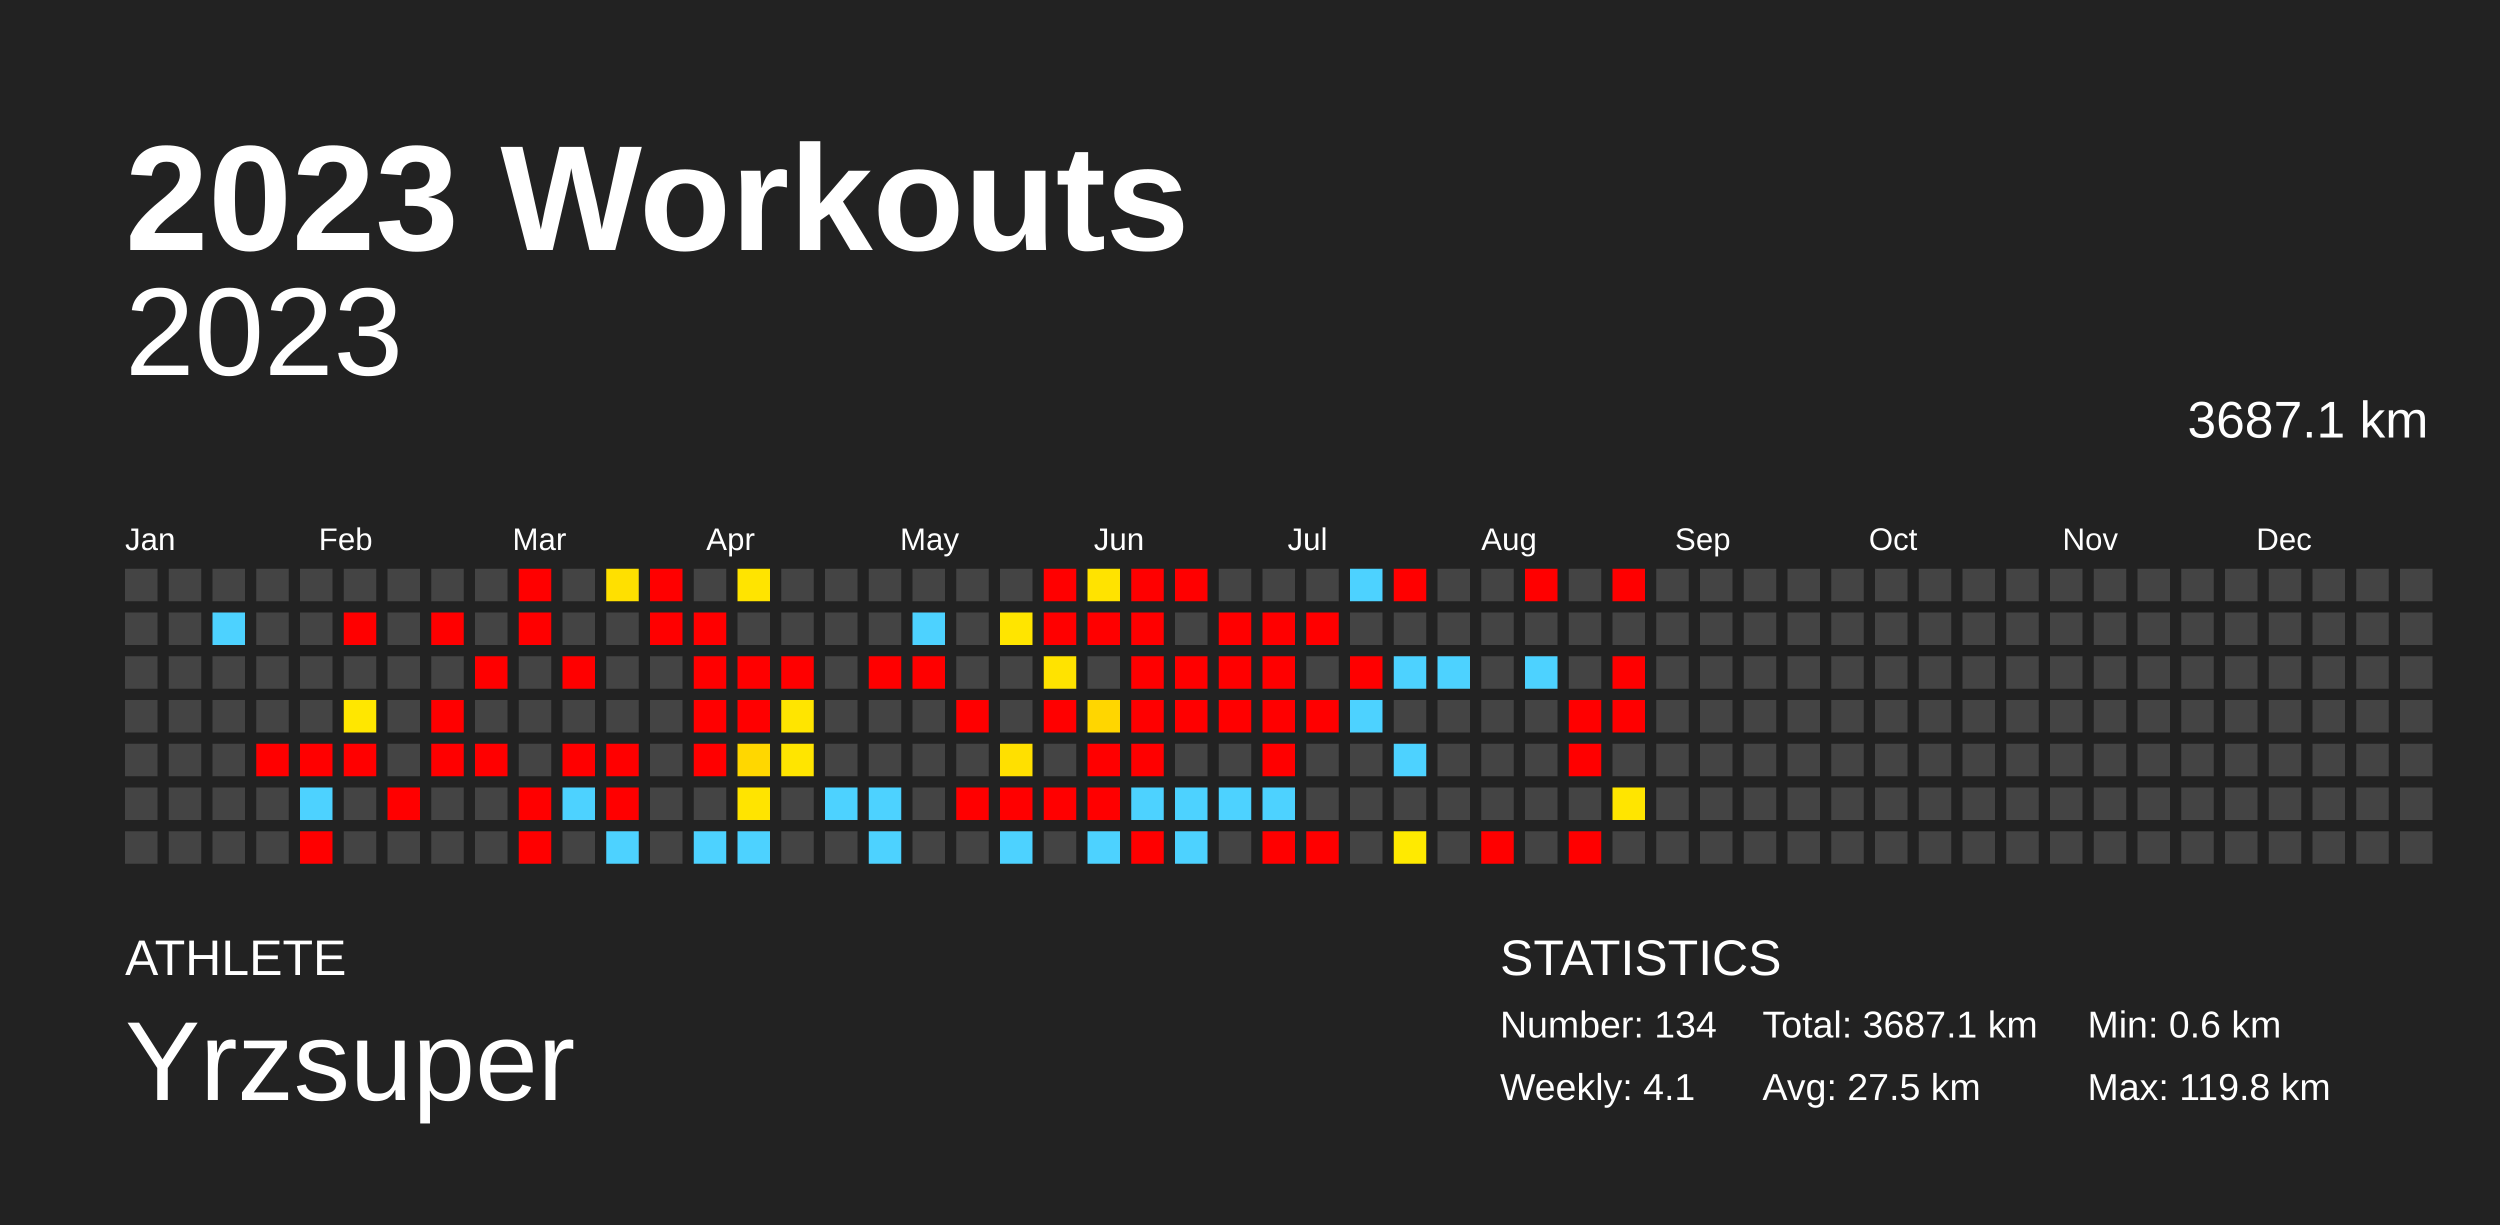
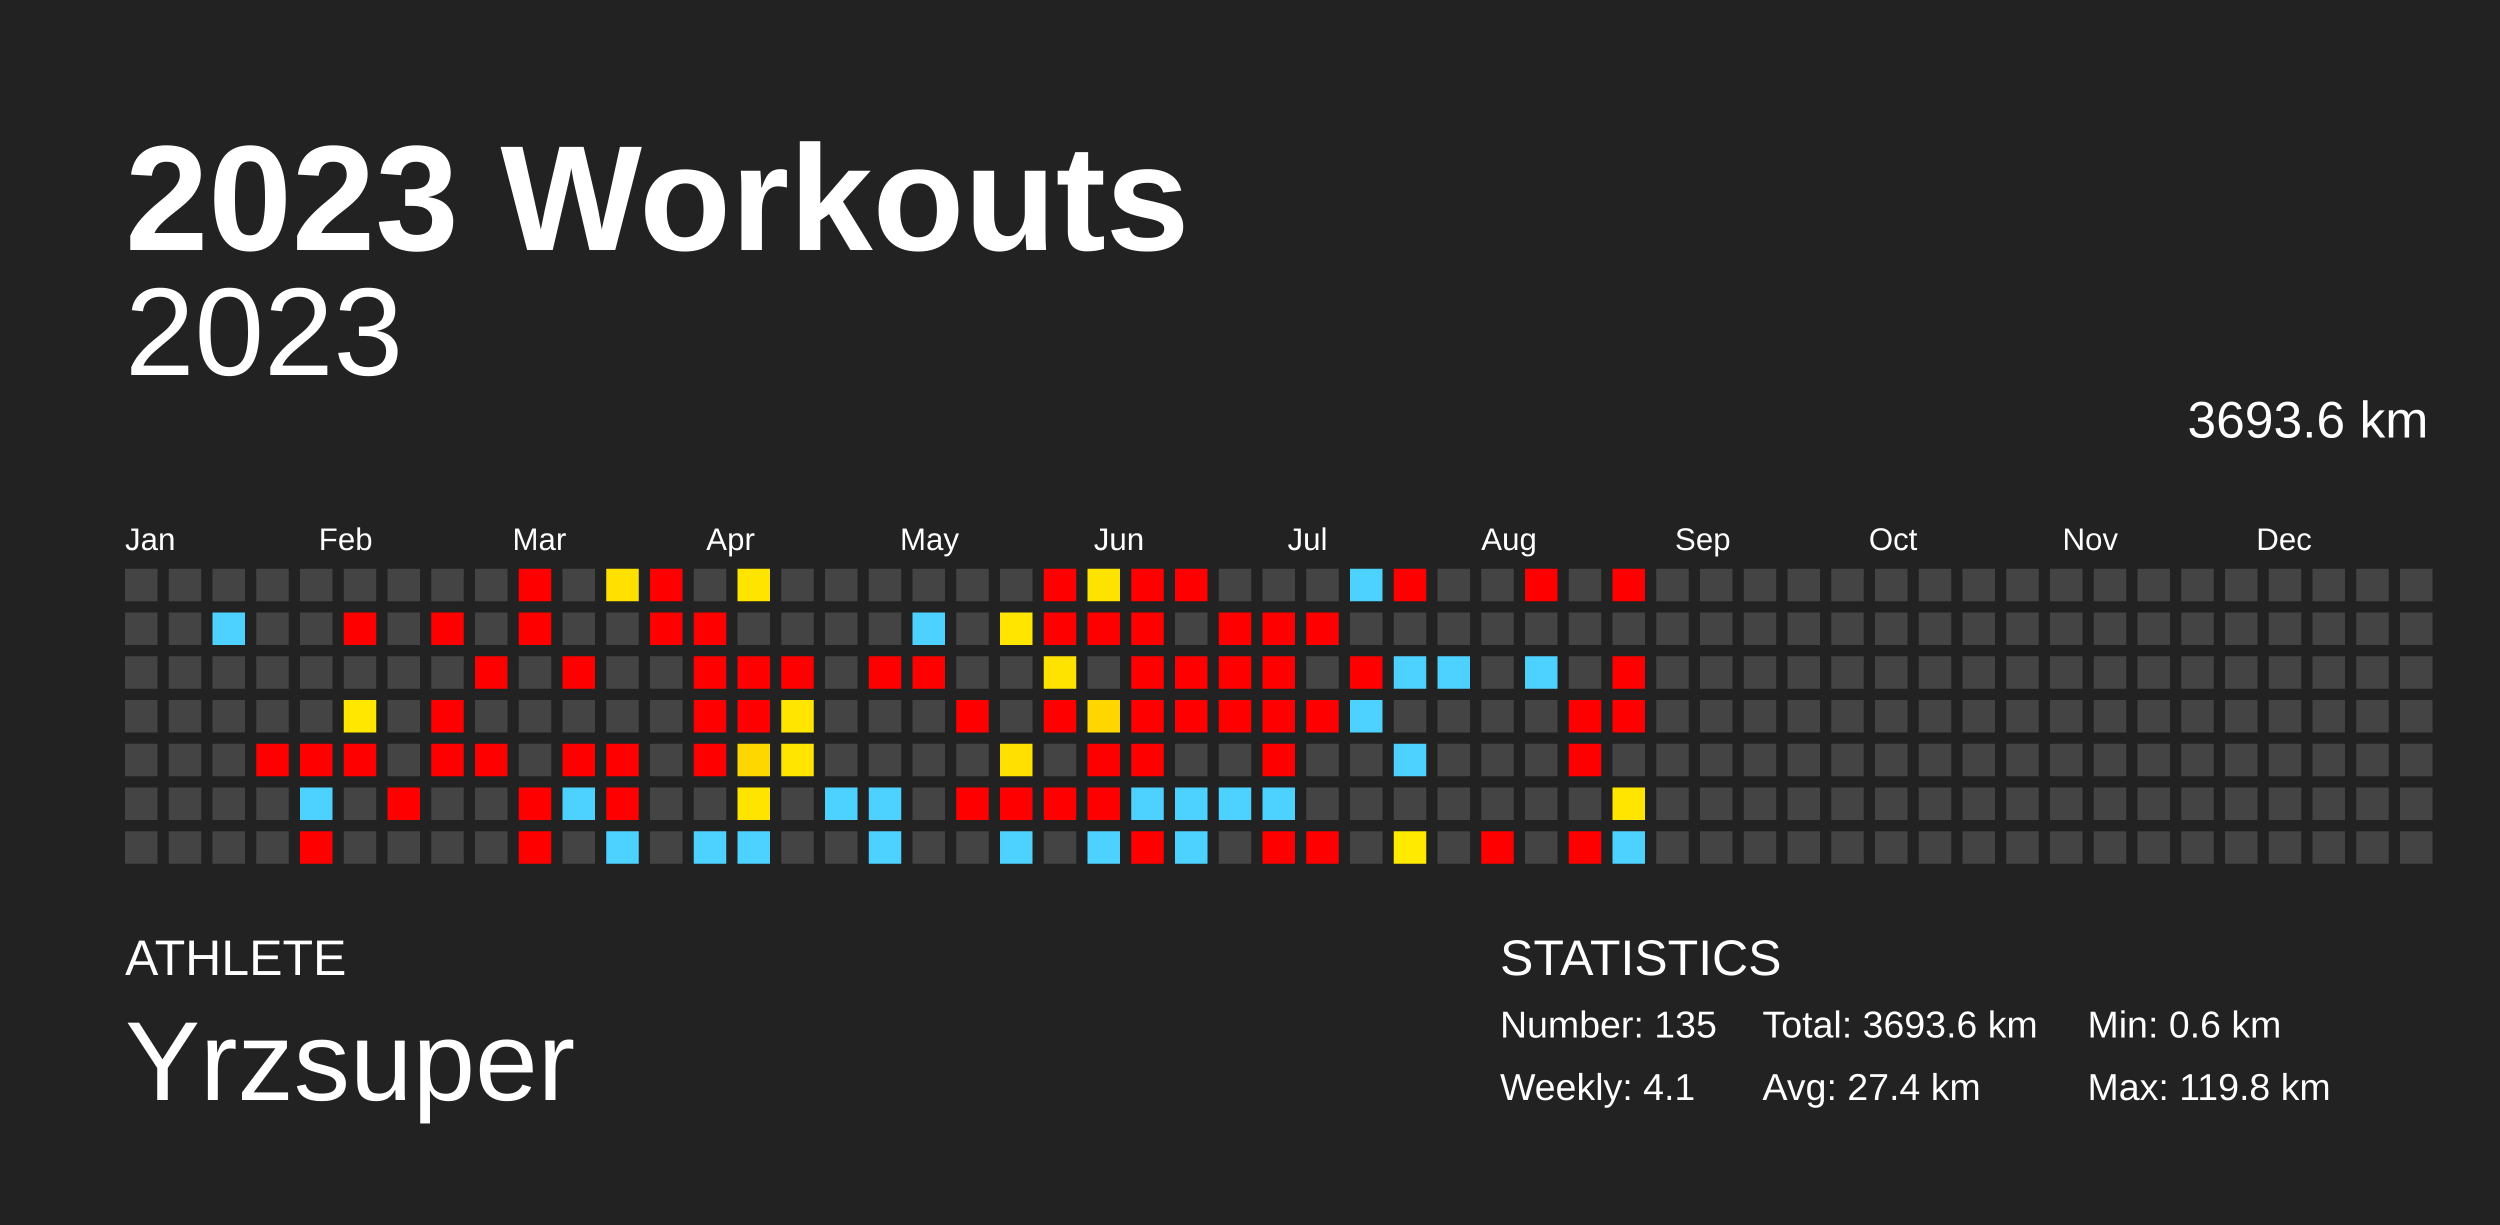
<svg xmlns="http://www.w3.org/2000/svg" baseProfile="full" height="98mm" version="1.1" viewBox="0,0,200,98" width="200mm">
  <defs />
  <rect fill="#222222" height="98" width="200" x="0" y="0" />
  <text fill="#FFFFFF" style="font-size:12px; font-family:Arial; font-weight:bold;" x="10" y="20">2023 Workouts</text>
  <text fill="#FFFFFF" style="font-size:4px; font-family:Arial" x="10" y="78">ATHLETE</text>
  <text fill="#FFFFFF" style="font-size:9px; font-family:Arial" x="10" y="88">Yrzsuper</text>
  <text fill="#FFFFFF" style="font-size:4px; font-family:Arial" x="120" y="78">STATISTICS</text>
-   <text fill="#FFFFFF" style="font-size:3px; font-family:Arial" x="120" y="83">Number: 134</text>
+   <text fill="#FFFFFF" style="font-size:3px; font-family:Arial" x="120" y="83">Number: 135</text>
  <text fill="#FFFFFF" style="font-size:3px; font-family:Arial" x="120" y="88">Weekly: 4.1</text>
-   <text fill="#FFFFFF" style="font-size:3px; font-family:Arial" x="141" y="83">Total: 3687.1 km</text>
-   <text fill="#FFFFFF" style="font-size:3px; font-family:Arial" x="141" y="88">Avg: 27.5 km</text>
+   <text fill="#FFFFFF" style="font-size:3px; font-family:Arial" x="141" y="83">Total: 3693.6 km</text>
+   <text fill="#FFFFFF" style="font-size:3px; font-family:Arial" x="141" y="88">Avg: 27.4 km</text>
  <text fill="#FFFFFF" style="font-size:3px; font-family:Arial" x="167" y="83">Min: 0.6 km</text>
  <text fill="#FFFFFF" style="font-size:3px; font-family:Arial" x="167" y="88">Max: 119.8 km</text>
  <text alignment-baseline="hanging" fill="#FFFFFF" style="font-size:10.0px; font-family:Arial;" x="10" y="30">2023</text>
-   <text alignment-baseline="hanging" fill="#FFFFFF" style="font-size:4.125px; font-family:Arial;" x="175" y="35">3687.1 km</text>
+   <text alignment-baseline="hanging" fill="#FFFFFF" style="font-size:4.125px; font-family:Arial;" x="175" y="35">3693.6 km</text>
  <text fill="#FFFFFF" style="font-size:2.5px; font-family:Arial" x="10.0" y="44">Jan</text>
  <text fill="#FFFFFF" style="font-size:2.5px; font-family:Arial" x="25.5" y="44">Feb</text>
  <text fill="#FFFFFF" style="font-size:2.5px; font-family:Arial" x="41.0" y="44">Mar</text>
  <text fill="#FFFFFF" style="font-size:2.5px; font-family:Arial" x="56.5" y="44">Apr</text>
  <text fill="#FFFFFF" style="font-size:2.5px; font-family:Arial" x="72.0" y="44">May</text>
  <text fill="#FFFFFF" style="font-size:2.5px; font-family:Arial" x="87.5" y="44">Jun</text>
  <text fill="#FFFFFF" style="font-size:2.5px; font-family:Arial" x="103.0" y="44">Jul</text>
  <text fill="#FFFFFF" style="font-size:2.5px; font-family:Arial" x="118.5" y="44">Aug</text>
  <text fill="#FFFFFF" style="font-size:2.5px; font-family:Arial" x="134.0" y="44">Sep</text>
  <text fill="#FFFFFF" style="font-size:2.5px; font-family:Arial" x="149.5" y="44">Oct</text>
  <text fill="#FFFFFF" style="font-size:2.5px; font-family:Arial" x="165.0" y="44">Nov</text>
  <text fill="#FFFFFF" style="font-size:2.5px; font-family:Arial" x="180.5" y="44">Dec</text>
  <rect fill="#444444" height="2.6" width="2.6" x="10.0" y="45.5" />
  <rect fill="#444444" height="2.6" width="2.6" x="10.0" y="49.0" />
  <rect fill="#444444" height="2.6" width="2.6" x="10.0" y="52.5" />
  <rect fill="#444444" height="2.6" width="2.6" x="10.0" y="56.0" />
  <rect fill="#444444" height="2.6" width="2.6" x="10.0" y="59.5" />
  <rect fill="#444444" height="2.6" width="2.6" x="10.0" y="63.0" />
  <rect fill="#444444" height="2.6" width="2.6" x="10.0" y="66.5" />
  <rect fill="#444444" height="2.6" width="2.6" x="13.5" y="45.5" />
  <rect fill="#444444" height="2.6" width="2.6" x="13.5" y="49.0" />
  <rect fill="#444444" height="2.6" width="2.6" x="13.5" y="52.5" />
  <rect fill="#444444" height="2.6" width="2.6" x="13.5" y="56.0" />
  <rect fill="#444444" height="2.6" width="2.6" x="13.5" y="59.5" />
  <rect fill="#444444" height="2.6" width="2.6" x="13.5" y="63.0" />
  <rect fill="#444444" height="2.6" width="2.6" x="13.5" y="66.5" />
  <rect fill="#444444" height="2.6" width="2.6" x="17.0" y="45.5" />
  <rect fill="#4dd2ff" height="2.6" width="2.6" x="17.0" y="49.0" />
  <rect fill="#444444" height="2.6" width="2.6" x="17.0" y="52.5" />
  <rect fill="#444444" height="2.6" width="2.6" x="17.0" y="56.0" />
  <rect fill="#444444" height="2.6" width="2.6" x="17.0" y="59.5" />
  <rect fill="#444444" height="2.6" width="2.6" x="17.0" y="63.0" />
  <rect fill="#444444" height="2.6" width="2.6" x="17.0" y="66.5" />
  <rect fill="#444444" height="2.6" width="2.6" x="20.5" y="45.5" />
  <rect fill="#444444" height="2.6" width="2.6" x="20.5" y="49.0" />
  <rect fill="#444444" height="2.6" width="2.6" x="20.5" y="52.5" />
  <rect fill="#444444" height="2.6" width="2.6" x="20.5" y="56.0" />
  <rect fill="red" height="2.6" width="2.6" x="20.5" y="59.5" />
  <rect fill="#444444" height="2.6" width="2.6" x="20.5" y="63.0" />
  <rect fill="#444444" height="2.6" width="2.6" x="20.5" y="66.5" />
  <rect fill="#444444" height="2.6" width="2.6" x="24.0" y="45.5" />
  <rect fill="#444444" height="2.6" width="2.6" x="24.0" y="49.0" />
  <rect fill="#444444" height="2.6" width="2.6" x="24.0" y="52.5" />
  <rect fill="#444444" height="2.6" width="2.6" x="24.0" y="56.0" />
  <rect fill="red" height="2.6" width="2.6" x="24.0" y="59.5" />
  <rect fill="#4dd2ff" height="2.6" width="2.6" x="24.0" y="63.0" />
  <rect fill="red" height="2.6" width="2.6" x="24.0" y="66.5" />
  <rect fill="#444444" height="2.6" width="2.6" x="27.5" y="45.5" />
  <rect fill="red" height="2.6" width="2.6" x="27.5" y="49.0" />
  <rect fill="#444444" height="2.6" width="2.6" x="27.5" y="52.5" />
  <rect fill="#ffe700" height="2.6" width="2.6" x="27.5" y="56.0" />
  <rect fill="red" height="2.6" width="2.6" x="27.5" y="59.5" />
  <rect fill="#444444" height="2.6" width="2.6" x="27.5" y="63.0" />
  <rect fill="#444444" height="2.6" width="2.6" x="27.5" y="66.5" />
  <rect fill="#444444" height="2.6" width="2.6" x="31.0" y="45.5" />
  <rect fill="#444444" height="2.6" width="2.6" x="31.0" y="49.0" />
  <rect fill="#444444" height="2.6" width="2.6" x="31.0" y="52.5" />
  <rect fill="#444444" height="2.6" width="2.6" x="31.0" y="56.0" />
  <rect fill="#444444" height="2.6" width="2.6" x="31.0" y="59.5" />
  <rect fill="red" height="2.6" width="2.6" x="31.0" y="63.0" />
  <rect fill="#444444" height="2.6" width="2.6" x="31.0" y="66.5" />
  <rect fill="#444444" height="2.6" width="2.6" x="34.5" y="45.5" />
  <rect fill="red" height="2.6" width="2.6" x="34.5" y="49.0" />
  <rect fill="#444444" height="2.6" width="2.6" x="34.5" y="52.5" />
  <rect fill="red" height="2.6" width="2.6" x="34.5" y="56.0" />
  <rect fill="red" height="2.6" width="2.6" x="34.5" y="59.5" />
  <rect fill="#444444" height="2.6" width="2.6" x="34.5" y="63.0" />
  <rect fill="#444444" height="2.6" width="2.6" x="34.5" y="66.5" />
  <rect fill="#444444" height="2.6" width="2.6" x="38.0" y="45.5" />
  <rect fill="#444444" height="2.6" width="2.6" x="38.0" y="49.0" />
  <rect fill="red" height="2.6" width="2.6" x="38.0" y="52.5" />
  <rect fill="#444444" height="2.6" width="2.6" x="38.0" y="56.0" />
  <rect fill="red" height="2.6" width="2.6" x="38.0" y="59.5" />
  <rect fill="#444444" height="2.6" width="2.6" x="38.0" y="63.0" />
  <rect fill="#444444" height="2.6" width="2.6" x="38.0" y="66.5" />
  <rect fill="red" height="2.6" width="2.6" x="41.5" y="45.5" />
  <rect fill="red" height="2.6" width="2.6" x="41.5" y="49.0" />
  <rect fill="#444444" height="2.6" width="2.6" x="41.5" y="52.5" />
  <rect fill="#444444" height="2.6" width="2.6" x="41.5" y="56.0" />
  <rect fill="#444444" height="2.6" width="2.6" x="41.5" y="59.5" />
  <rect fill="red" height="2.6" width="2.6" x="41.5" y="63.0" />
  <rect fill="red" height="2.6" width="2.6" x="41.5" y="66.5" />
  <rect fill="#444444" height="2.6" width="2.6" x="45.0" y="45.5" />
  <rect fill="#444444" height="2.6" width="2.6" x="45.0" y="49.0" />
  <rect fill="red" height="2.6" width="2.6" x="45.0" y="52.5" />
  <rect fill="#444444" height="2.6" width="2.6" x="45.0" y="56.0" />
  <rect fill="red" height="2.6" width="2.6" x="45.0" y="59.5" />
  <rect fill="#4dd2ff" height="2.6" width="2.6" x="45.0" y="63.0" />
  <rect fill="#444444" height="2.6" width="2.6" x="45.0" y="66.5" />
  <rect fill="#ffe000" height="2.6" width="2.6" x="48.5" y="45.5" />
  <rect fill="#444444" height="2.6" width="2.6" x="48.5" y="49.0" />
  <rect fill="#444444" height="2.6" width="2.6" x="48.5" y="52.5" />
  <rect fill="#444444" height="2.6" width="2.6" x="48.5" y="56.0" />
  <rect fill="red" height="2.6" width="2.6" x="48.5" y="59.5" />
  <rect fill="red" height="2.6" width="2.6" x="48.5" y="63.0" />
  <rect fill="#4dd2ff" height="2.6" width="2.6" x="48.5" y="66.5" />
  <rect fill="red" height="2.6" width="2.6" x="52.0" y="45.5" />
  <rect fill="red" height="2.6" width="2.6" x="52.0" y="49.0" />
  <rect fill="#444444" height="2.6" width="2.6" x="52.0" y="52.5" />
  <rect fill="#444444" height="2.6" width="2.6" x="52.0" y="56.0" />
  <rect fill="#444444" height="2.6" width="2.6" x="52.0" y="59.5" />
  <rect fill="#444444" height="2.6" width="2.6" x="52.0" y="63.0" />
  <rect fill="#444444" height="2.6" width="2.6" x="52.0" y="66.5" />
  <rect fill="#444444" height="2.6" width="2.6" x="55.5" y="45.5" />
  <rect fill="red" height="2.6" width="2.6" x="55.5" y="49.0" />
  <rect fill="red" height="2.6" width="2.6" x="55.5" y="52.5" />
  <rect fill="red" height="2.6" width="2.6" x="55.5" y="56.0" />
  <rect fill="red" height="2.6" width="2.6" x="55.5" y="59.5" />
  <rect fill="#444444" height="2.6" width="2.6" x="55.5" y="63.0" />
  <rect fill="#4dd2ff" height="2.6" width="2.6" x="55.5" y="66.5" />
  <rect fill="#ffe400" height="2.6" width="2.6" x="59.0" y="45.5" />
  <rect fill="#444444" height="2.6" width="2.6" x="59.0" y="49.0" />
  <rect fill="red" height="2.6" width="2.6" x="59.0" y="52.5" />
  <rect fill="red" height="2.6" width="2.6" x="59.0" y="56.0" />
  <rect fill="#ffd700" height="2.6" width="2.6" x="59.0" y="59.5" />
  <rect fill="#ffe400" height="2.6" width="2.6" x="59.0" y="63.0" />
  <rect fill="#4dd2ff" height="2.6" width="2.6" x="59.0" y="66.5" />
  <rect fill="#444444" height="2.6" width="2.6" x="62.5" y="45.5" />
  <rect fill="#444444" height="2.6" width="2.6" x="62.5" y="49.0" />
  <rect fill="red" height="2.6" width="2.6" x="62.5" y="52.5" />
  <rect fill="#ffe500" height="2.6" width="2.6" x="62.5" y="56.0" />
  <rect fill="#ffe500" height="2.6" width="2.6" x="62.5" y="59.5" />
  <rect fill="#444444" height="2.6" width="2.6" x="62.5" y="63.0" />
  <rect fill="#444444" height="2.6" width="2.6" x="62.5" y="66.5" />
  <rect fill="#444444" height="2.6" width="2.6" x="66.0" y="45.5" />
  <rect fill="#444444" height="2.6" width="2.6" x="66.0" y="49.0" />
  <rect fill="#444444" height="2.6" width="2.6" x="66.0" y="52.5" />
  <rect fill="#444444" height="2.6" width="2.6" x="66.0" y="56.0" />
  <rect fill="#444444" height="2.6" width="2.6" x="66.0" y="59.5" />
  <rect fill="#4dd2ff" height="2.6" width="2.6" x="66.0" y="63.0" />
  <rect fill="#444444" height="2.6" width="2.6" x="66.0" y="66.5" />
  <rect fill="#444444" height="2.6" width="2.6" x="69.5" y="45.5" />
  <rect fill="#444444" height="2.6" width="2.6" x="69.5" y="49.0" />
  <rect fill="red" height="2.6" width="2.6" x="69.5" y="52.5" />
  <rect fill="#444444" height="2.6" width="2.6" x="69.5" y="56.0" />
  <rect fill="#444444" height="2.6" width="2.6" x="69.5" y="59.5" />
  <rect fill="#4dd2ff" height="2.6" width="2.6" x="69.5" y="63.0" />
  <rect fill="#4dd2ff" height="2.6" width="2.6" x="69.5" y="66.5" />
  <rect fill="#444444" height="2.6" width="2.6" x="73.0" y="45.5" />
  <rect fill="#4dd2ff" height="2.6" width="2.6" x="73.0" y="49.0" />
  <rect fill="red" height="2.6" width="2.6" x="73.0" y="52.5" />
  <rect fill="#444444" height="2.6" width="2.6" x="73.0" y="56.0" />
  <rect fill="#444444" height="2.6" width="2.6" x="73.0" y="59.5" />
  <rect fill="#444444" height="2.6" width="2.6" x="73.0" y="63.0" />
  <rect fill="#444444" height="2.6" width="2.6" x="73.0" y="66.5" />
  <rect fill="#444444" height="2.6" width="2.6" x="76.5" y="45.5" />
  <rect fill="#444444" height="2.6" width="2.6" x="76.5" y="49.0" />
  <rect fill="#444444" height="2.6" width="2.6" x="76.5" y="52.5" />
  <rect fill="red" height="2.6" width="2.6" x="76.5" y="56.0" />
  <rect fill="#444444" height="2.6" width="2.6" x="76.5" y="59.5" />
  <rect fill="red" height="2.6" width="2.6" x="76.5" y="63.0" />
  <rect fill="#444444" height="2.6" width="2.6" x="76.5" y="66.5" />
  <rect fill="#444444" height="2.6" width="2.6" x="80.0" y="45.5" />
  <rect fill="#ffe500" height="2.6" width="2.6" x="80.0" y="49.0" />
  <rect fill="#444444" height="2.6" width="2.6" x="80.0" y="52.5" />
  <rect fill="#444444" height="2.6" width="2.6" x="80.0" y="56.0" />
  <rect fill="#ffe000" height="2.6" width="2.6" x="80.0" y="59.5" />
  <rect fill="red" height="2.6" width="2.6" x="80.0" y="63.0" />
  <rect fill="#4dd2ff" height="2.6" width="2.6" x="80.0" y="66.5" />
  <rect fill="red" height="2.6" width="2.6" x="83.5" y="45.5" />
  <rect fill="red" height="2.6" width="2.6" x="83.5" y="49.0" />
  <rect fill="#ffe300" height="2.6" width="2.6" x="83.5" y="52.5" />
  <rect fill="red" height="2.6" width="2.6" x="83.5" y="56.0" />
  <rect fill="#444444" height="2.6" width="2.6" x="83.5" y="59.5" />
  <rect fill="red" height="2.6" width="2.6" x="83.5" y="63.0" />
  <rect fill="#444444" height="2.6" width="2.6" x="83.5" y="66.5" />
  <rect fill="#ffe300" height="2.6" width="2.6" x="87.0" y="45.5" />
  <rect fill="red" height="2.6" width="2.6" x="87.0" y="49.0" />
  <rect fill="#444444" height="2.6" width="2.6" x="87.0" y="52.5" />
  <rect fill="#ffd600" height="2.6" width="2.6" x="87.0" y="56.0" />
  <rect fill="red" height="2.6" width="2.6" x="87.0" y="59.5" />
  <rect fill="red" height="2.6" width="2.6" x="87.0" y="63.0" />
  <rect fill="#4dd2ff" height="2.6" width="2.6" x="87.0" y="66.5" />
  <rect fill="red" height="2.6" width="2.6" x="90.5" y="45.5" />
  <rect fill="red" height="2.6" width="2.6" x="90.5" y="49.0" />
  <rect fill="red" height="2.6" width="2.6" x="90.5" y="52.5" />
  <rect fill="red" height="2.6" width="2.6" x="90.5" y="56.0" />
  <rect fill="red" height="2.6" width="2.6" x="90.5" y="59.5" />
  <rect fill="#4dd2ff" height="2.6" width="2.6" x="90.5" y="63.0" />
  <rect fill="red" height="2.6" width="2.6" x="90.5" y="66.5" />
  <rect fill="red" height="2.6" width="2.6" x="94.0" y="45.5" />
  <rect fill="#444444" height="2.6" width="2.6" x="94.0" y="49.0" />
  <rect fill="red" height="2.6" width="2.6" x="94.0" y="52.5" />
  <rect fill="red" height="2.6" width="2.6" x="94.0" y="56.0" />
  <rect fill="#444444" height="2.6" width="2.6" x="94.0" y="59.5" />
  <rect fill="#4dd2ff" height="2.6" width="2.6" x="94.0" y="63.0" />
  <rect fill="#4dd2ff" height="2.6" width="2.6" x="94.0" y="66.5" />
  <rect fill="#444444" height="2.6" width="2.6" x="97.5" y="45.5" />
  <rect fill="red" height="2.6" width="2.6" x="97.5" y="49.0" />
  <rect fill="red" height="2.6" width="2.6" x="97.5" y="52.5" />
  <rect fill="red" height="2.6" width="2.6" x="97.5" y="56.0" />
  <rect fill="#444444" height="2.6" width="2.6" x="97.5" y="59.5" />
  <rect fill="#4dd2ff" height="2.6" width="2.6" x="97.5" y="63.0" />
  <rect fill="#444444" height="2.6" width="2.6" x="97.5" y="66.5" />
  <rect fill="#444444" height="2.6" width="2.6" x="101.0" y="45.5" />
  <rect fill="red" height="2.6" width="2.6" x="101.0" y="49.0" />
  <rect fill="red" height="2.6" width="2.6" x="101.0" y="52.5" />
  <rect fill="red" height="2.6" width="2.6" x="101.0" y="56.0" />
  <rect fill="red" height="2.6" width="2.6" x="101.0" y="59.5" />
  <rect fill="#4dd2ff" height="2.6" width="2.6" x="101.0" y="63.0" />
  <rect fill="red" height="2.6" width="2.6" x="101.0" y="66.5" />
  <rect fill="#444444" height="2.6" width="2.6" x="104.5" y="45.5" />
  <rect fill="red" height="2.6" width="2.6" x="104.5" y="49.0" />
  <rect fill="#444444" height="2.6" width="2.6" x="104.5" y="52.5" />
  <rect fill="red" height="2.6" width="2.6" x="104.5" y="56.0" />
  <rect fill="#444444" height="2.6" width="2.6" x="104.5" y="59.5" />
  <rect fill="#444444" height="2.6" width="2.6" x="104.5" y="63.0" />
  <rect fill="red" height="2.6" width="2.6" x="104.5" y="66.5" />
  <rect fill="#4dd2ff" height="2.6" width="2.6" x="108.0" y="45.5" />
  <rect fill="#444444" height="2.6" width="2.6" x="108.0" y="49.0" />
  <rect fill="red" height="2.6" width="2.6" x="108.0" y="52.5" />
  <rect fill="#4dd2ff" height="2.6" width="2.6" x="108.0" y="56.0" />
  <rect fill="#444444" height="2.6" width="2.6" x="108.0" y="59.5" />
  <rect fill="#444444" height="2.6" width="2.6" x="108.0" y="63.0" />
  <rect fill="#444444" height="2.6" width="2.6" x="108.0" y="66.5" />
  <rect fill="red" height="2.6" width="2.6" x="111.5" y="45.5" />
  <rect fill="#444444" height="2.6" width="2.6" x="111.5" y="49.0" />
  <rect fill="#4dd2ff" height="2.6" width="2.6" x="111.5" y="52.5" />
  <rect fill="#444444" height="2.6" width="2.6" x="111.5" y="56.0" />
  <rect fill="#4dd2ff" height="2.6" width="2.6" x="111.5" y="59.5" />
  <rect fill="#444444" height="2.6" width="2.6" x="111.5" y="63.0" />
  <rect fill="#ffea00" height="2.6" width="2.6" x="111.5" y="66.5" />
  <rect fill="#444444" height="2.6" width="2.6" x="115.0" y="45.5" />
  <rect fill="#444444" height="2.6" width="2.6" x="115.0" y="49.0" />
  <rect fill="#4dd2ff" height="2.6" width="2.6" x="115.0" y="52.5" />
  <rect fill="#444444" height="2.6" width="2.6" x="115.0" y="56.0" />
  <rect fill="#444444" height="2.6" width="2.6" x="115.0" y="59.5" />
  <rect fill="#444444" height="2.6" width="2.6" x="115.0" y="63.0" />
  <rect fill="#444444" height="2.6" width="2.6" x="115.0" y="66.5" />
  <rect fill="#444444" height="2.6" width="2.6" x="118.5" y="45.5" />
  <rect fill="#444444" height="2.6" width="2.6" x="118.5" y="49.0" />
  <rect fill="#444444" height="2.6" width="2.6" x="118.5" y="52.5" />
  <rect fill="#444444" height="2.6" width="2.6" x="118.5" y="56.0" />
  <rect fill="#444444" height="2.6" width="2.6" x="118.5" y="59.5" />
  <rect fill="#444444" height="2.6" width="2.6" x="118.5" y="63.0" />
  <rect fill="red" height="2.6" width="2.6" x="118.5" y="66.5" />
  <rect fill="red" height="2.6" width="2.6" x="122.0" y="45.5" />
  <rect fill="#444444" height="2.6" width="2.6" x="122.0" y="49.0" />
  <rect fill="#4dd2ff" height="2.6" width="2.6" x="122.0" y="52.5" />
  <rect fill="#444444" height="2.6" width="2.6" x="122.0" y="56.0" />
  <rect fill="#444444" height="2.6" width="2.6" x="122.0" y="59.5" />
  <rect fill="#444444" height="2.6" width="2.6" x="122.0" y="63.0" />
  <rect fill="#444444" height="2.6" width="2.6" x="122.0" y="66.5" />
  <rect fill="#444444" height="2.6" width="2.6" x="125.5" y="45.5" />
  <rect fill="#444444" height="2.6" width="2.6" x="125.5" y="49.0" />
  <rect fill="#444444" height="2.6" width="2.6" x="125.5" y="52.5" />
  <rect fill="red" height="2.6" width="2.6" x="125.5" y="56.0" />
  <rect fill="red" height="2.6" width="2.6" x="125.5" y="59.5" />
  <rect fill="#444444" height="2.6" width="2.6" x="125.5" y="63.0" />
  <rect fill="red" height="2.6" width="2.6" x="125.5" y="66.5" />
  <rect fill="red" height="2.6" width="2.6" x="129.0" y="45.5" />
  <rect fill="#444444" height="2.6" width="2.6" x="129.0" y="49.0" />
  <rect fill="red" height="2.6" width="2.6" x="129.0" y="52.5" />
  <rect fill="red" height="2.6" width="2.6" x="129.0" y="56.0" />
  <rect fill="#444444" height="2.6" width="2.6" x="129.0" y="59.5" />
  <rect fill="#ffe500" height="2.6" width="2.6" x="129.0" y="63.0" />
-   <rect fill="#444444" height="2.6" width="2.6" x="129.0" y="66.5" />
+   <rect fill="#4dd2ff" height="2.6" width="2.6" x="129.0" y="66.5" />
  <rect fill="#444444" height="2.6" width="2.6" x="132.5" y="45.5" />
  <rect fill="#444444" height="2.6" width="2.6" x="132.5" y="49.0" />
  <rect fill="#444444" height="2.6" width="2.6" x="132.5" y="52.5" />
  <rect fill="#444444" height="2.6" width="2.6" x="132.5" y="56.0" />
  <rect fill="#444444" height="2.6" width="2.6" x="132.5" y="59.5" />
  <rect fill="#444444" height="2.6" width="2.6" x="132.5" y="63.0" />
  <rect fill="#444444" height="2.6" width="2.6" x="132.5" y="66.5" />
  <rect fill="#444444" height="2.6" width="2.6" x="136.0" y="45.5" />
  <rect fill="#444444" height="2.6" width="2.6" x="136.0" y="49.0" />
  <rect fill="#444444" height="2.6" width="2.6" x="136.0" y="52.5" />
  <rect fill="#444444" height="2.6" width="2.6" x="136.0" y="56.0" />
  <rect fill="#444444" height="2.6" width="2.6" x="136.0" y="59.5" />
  <rect fill="#444444" height="2.6" width="2.6" x="136.0" y="63.0" />
  <rect fill="#444444" height="2.6" width="2.6" x="136.0" y="66.5" />
  <rect fill="#444444" height="2.6" width="2.6" x="139.5" y="45.5" />
  <rect fill="#444444" height="2.6" width="2.6" x="139.5" y="49.0" />
  <rect fill="#444444" height="2.6" width="2.6" x="139.5" y="52.5" />
  <rect fill="#444444" height="2.6" width="2.6" x="139.5" y="56.0" />
  <rect fill="#444444" height="2.6" width="2.6" x="139.5" y="59.5" />
  <rect fill="#444444" height="2.6" width="2.6" x="139.5" y="63.0" />
  <rect fill="#444444" height="2.6" width="2.6" x="139.5" y="66.5" />
  <rect fill="#444444" height="2.6" width="2.6" x="143.0" y="45.5" />
  <rect fill="#444444" height="2.6" width="2.6" x="143.0" y="49.0" />
  <rect fill="#444444" height="2.6" width="2.6" x="143.0" y="52.5" />
  <rect fill="#444444" height="2.6" width="2.6" x="143.0" y="56.0" />
  <rect fill="#444444" height="2.6" width="2.6" x="143.0" y="59.5" />
  <rect fill="#444444" height="2.6" width="2.6" x="143.0" y="63.0" />
  <rect fill="#444444" height="2.6" width="2.6" x="143.0" y="66.5" />
  <rect fill="#444444" height="2.6" width="2.6" x="146.5" y="45.5" />
  <rect fill="#444444" height="2.6" width="2.6" x="146.5" y="49.0" />
  <rect fill="#444444" height="2.6" width="2.6" x="146.5" y="52.5" />
  <rect fill="#444444" height="2.6" width="2.6" x="146.5" y="56.0" />
  <rect fill="#444444" height="2.6" width="2.6" x="146.5" y="59.5" />
  <rect fill="#444444" height="2.6" width="2.6" x="146.5" y="63.0" />
  <rect fill="#444444" height="2.6" width="2.6" x="146.5" y="66.5" />
  <rect fill="#444444" height="2.6" width="2.6" x="150.0" y="45.5" />
  <rect fill="#444444" height="2.6" width="2.6" x="150.0" y="49.0" />
  <rect fill="#444444" height="2.6" width="2.6" x="150.0" y="52.5" />
  <rect fill="#444444" height="2.6" width="2.6" x="150.0" y="56.0" />
  <rect fill="#444444" height="2.6" width="2.6" x="150.0" y="59.5" />
  <rect fill="#444444" height="2.6" width="2.6" x="150.0" y="63.0" />
  <rect fill="#444444" height="2.6" width="2.6" x="150.0" y="66.5" />
  <rect fill="#444444" height="2.6" width="2.6" x="153.5" y="45.5" />
  <rect fill="#444444" height="2.6" width="2.6" x="153.5" y="49.0" />
  <rect fill="#444444" height="2.6" width="2.6" x="153.5" y="52.5" />
  <rect fill="#444444" height="2.6" width="2.6" x="153.5" y="56.0" />
  <rect fill="#444444" height="2.6" width="2.6" x="153.5" y="59.5" />
  <rect fill="#444444" height="2.6" width="2.6" x="153.5" y="63.0" />
  <rect fill="#444444" height="2.6" width="2.6" x="153.5" y="66.5" />
  <rect fill="#444444" height="2.6" width="2.6" x="157.0" y="45.5" />
  <rect fill="#444444" height="2.6" width="2.6" x="157.0" y="49.0" />
  <rect fill="#444444" height="2.6" width="2.6" x="157.0" y="52.5" />
  <rect fill="#444444" height="2.6" width="2.6" x="157.0" y="56.0" />
  <rect fill="#444444" height="2.6" width="2.6" x="157.0" y="59.5" />
  <rect fill="#444444" height="2.6" width="2.6" x="157.0" y="63.0" />
  <rect fill="#444444" height="2.6" width="2.6" x="157.0" y="66.5" />
  <rect fill="#444444" height="2.6" width="2.6" x="160.5" y="45.5" />
  <rect fill="#444444" height="2.6" width="2.6" x="160.5" y="49.0" />
  <rect fill="#444444" height="2.6" width="2.6" x="160.5" y="52.5" />
  <rect fill="#444444" height="2.6" width="2.6" x="160.5" y="56.0" />
  <rect fill="#444444" height="2.6" width="2.6" x="160.5" y="59.5" />
  <rect fill="#444444" height="2.6" width="2.6" x="160.5" y="63.0" />
  <rect fill="#444444" height="2.6" width="2.6" x="160.5" y="66.5" />
  <rect fill="#444444" height="2.6" width="2.6" x="164.0" y="45.5" />
  <rect fill="#444444" height="2.6" width="2.6" x="164.0" y="49.0" />
  <rect fill="#444444" height="2.6" width="2.6" x="164.0" y="52.5" />
  <rect fill="#444444" height="2.6" width="2.6" x="164.0" y="56.0" />
  <rect fill="#444444" height="2.6" width="2.6" x="164.0" y="59.5" />
  <rect fill="#444444" height="2.6" width="2.6" x="164.0" y="63.0" />
  <rect fill="#444444" height="2.6" width="2.6" x="164.0" y="66.5" />
  <rect fill="#444444" height="2.6" width="2.6" x="167.5" y="45.5" />
  <rect fill="#444444" height="2.6" width="2.6" x="167.5" y="49.0" />
  <rect fill="#444444" height="2.6" width="2.6" x="167.5" y="52.5" />
  <rect fill="#444444" height="2.6" width="2.6" x="167.5" y="56.0" />
  <rect fill="#444444" height="2.6" width="2.6" x="167.5" y="59.5" />
  <rect fill="#444444" height="2.6" width="2.6" x="167.5" y="63.0" />
  <rect fill="#444444" height="2.6" width="2.6" x="167.5" y="66.5" />
  <rect fill="#444444" height="2.6" width="2.6" x="171.0" y="45.5" />
  <rect fill="#444444" height="2.6" width="2.6" x="171.0" y="49.0" />
  <rect fill="#444444" height="2.6" width="2.6" x="171.0" y="52.5" />
  <rect fill="#444444" height="2.6" width="2.6" x="171.0" y="56.0" />
  <rect fill="#444444" height="2.6" width="2.6" x="171.0" y="59.5" />
  <rect fill="#444444" height="2.6" width="2.6" x="171.0" y="63.0" />
  <rect fill="#444444" height="2.6" width="2.6" x="171.0" y="66.5" />
  <rect fill="#444444" height="2.6" width="2.6" x="174.5" y="45.5" />
  <rect fill="#444444" height="2.6" width="2.6" x="174.5" y="49.0" />
  <rect fill="#444444" height="2.6" width="2.6" x="174.5" y="52.5" />
  <rect fill="#444444" height="2.6" width="2.6" x="174.5" y="56.0" />
  <rect fill="#444444" height="2.6" width="2.6" x="174.5" y="59.5" />
  <rect fill="#444444" height="2.6" width="2.6" x="174.5" y="63.0" />
  <rect fill="#444444" height="2.6" width="2.6" x="174.5" y="66.5" />
  <rect fill="#444444" height="2.6" width="2.6" x="178.0" y="45.5" />
  <rect fill="#444444" height="2.6" width="2.6" x="178.0" y="49.0" />
  <rect fill="#444444" height="2.6" width="2.6" x="178.0" y="52.5" />
  <rect fill="#444444" height="2.6" width="2.6" x="178.0" y="56.0" />
  <rect fill="#444444" height="2.6" width="2.6" x="178.0" y="59.5" />
  <rect fill="#444444" height="2.6" width="2.6" x="178.0" y="63.0" />
  <rect fill="#444444" height="2.6" width="2.6" x="178.0" y="66.5" />
  <rect fill="#444444" height="2.6" width="2.6" x="181.5" y="45.5" />
  <rect fill="#444444" height="2.6" width="2.6" x="181.5" y="49.0" />
  <rect fill="#444444" height="2.6" width="2.6" x="181.5" y="52.5" />
  <rect fill="#444444" height="2.6" width="2.6" x="181.5" y="56.0" />
  <rect fill="#444444" height="2.6" width="2.6" x="181.5" y="59.5" />
  <rect fill="#444444" height="2.6" width="2.6" x="181.5" y="63.0" />
  <rect fill="#444444" height="2.6" width="2.6" x="181.5" y="66.5" />
  <rect fill="#444444" height="2.6" width="2.6" x="185.0" y="45.5" />
  <rect fill="#444444" height="2.6" width="2.6" x="185.0" y="49.0" />
  <rect fill="#444444" height="2.6" width="2.6" x="185.0" y="52.5" />
  <rect fill="#444444" height="2.6" width="2.6" x="185.0" y="56.0" />
  <rect fill="#444444" height="2.6" width="2.6" x="185.0" y="59.5" />
  <rect fill="#444444" height="2.6" width="2.6" x="185.0" y="63.0" />
  <rect fill="#444444" height="2.6" width="2.6" x="185.0" y="66.5" />
  <rect fill="#444444" height="2.6" width="2.6" x="188.5" y="45.5" />
  <rect fill="#444444" height="2.6" width="2.6" x="188.5" y="49.0" />
  <rect fill="#444444" height="2.6" width="2.6" x="188.5" y="52.5" />
  <rect fill="#444444" height="2.6" width="2.6" x="188.5" y="56.0" />
  <rect fill="#444444" height="2.6" width="2.6" x="188.5" y="59.5" />
  <rect fill="#444444" height="2.6" width="2.6" x="188.5" y="63.0" />
  <rect fill="#444444" height="2.6" width="2.6" x="188.5" y="66.5" />
  <rect fill="#444444" height="2.6" width="2.6" x="192.0" y="45.5" />
  <rect fill="#444444" height="2.6" width="2.6" x="192.0" y="49.0" />
  <rect fill="#444444" height="2.6" width="2.6" x="192.0" y="52.5" />
  <rect fill="#444444" height="2.6" width="2.6" x="192.0" y="56.0" />
  <rect fill="#444444" height="2.6" width="2.6" x="192.0" y="59.5" />
  <rect fill="#444444" height="2.6" width="2.6" x="192.0" y="63.0" />
  <rect fill="#444444" height="2.6" width="2.6" x="192.0" y="66.5" />
</svg>
